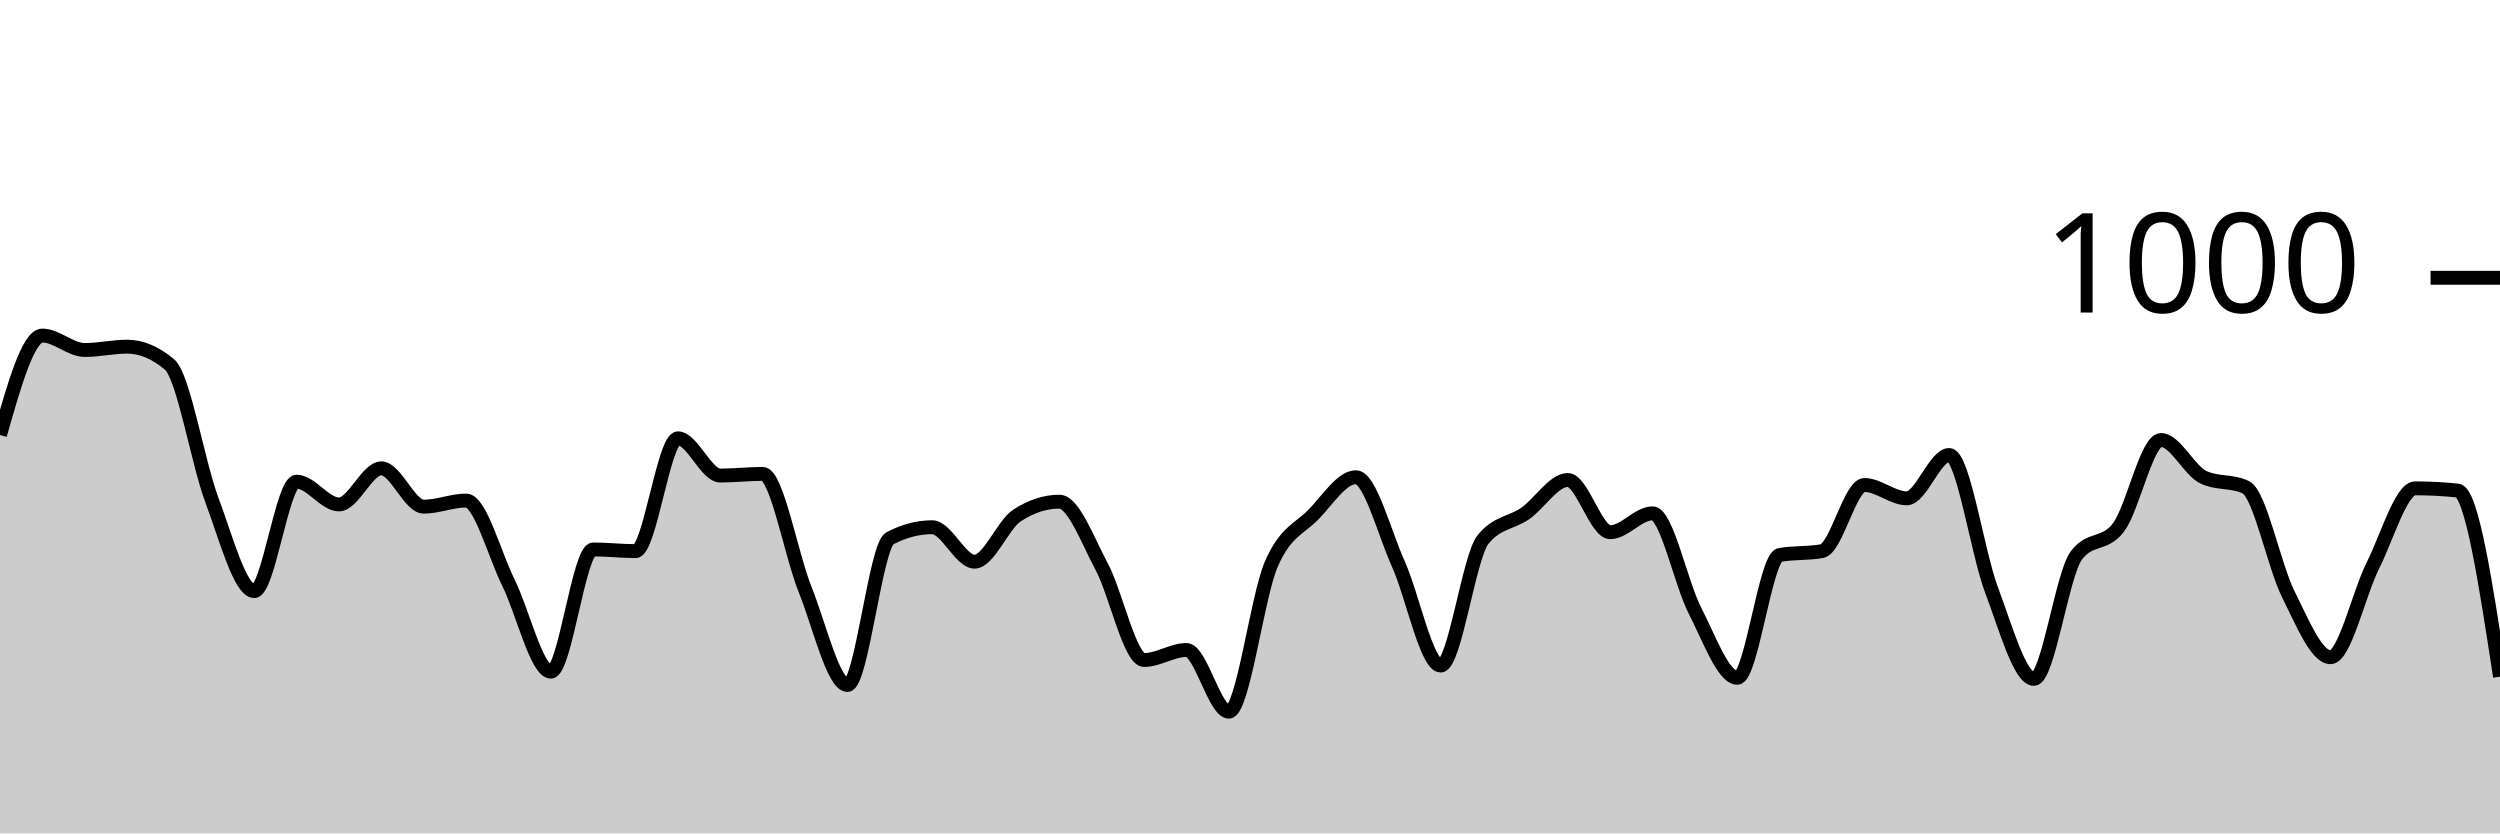
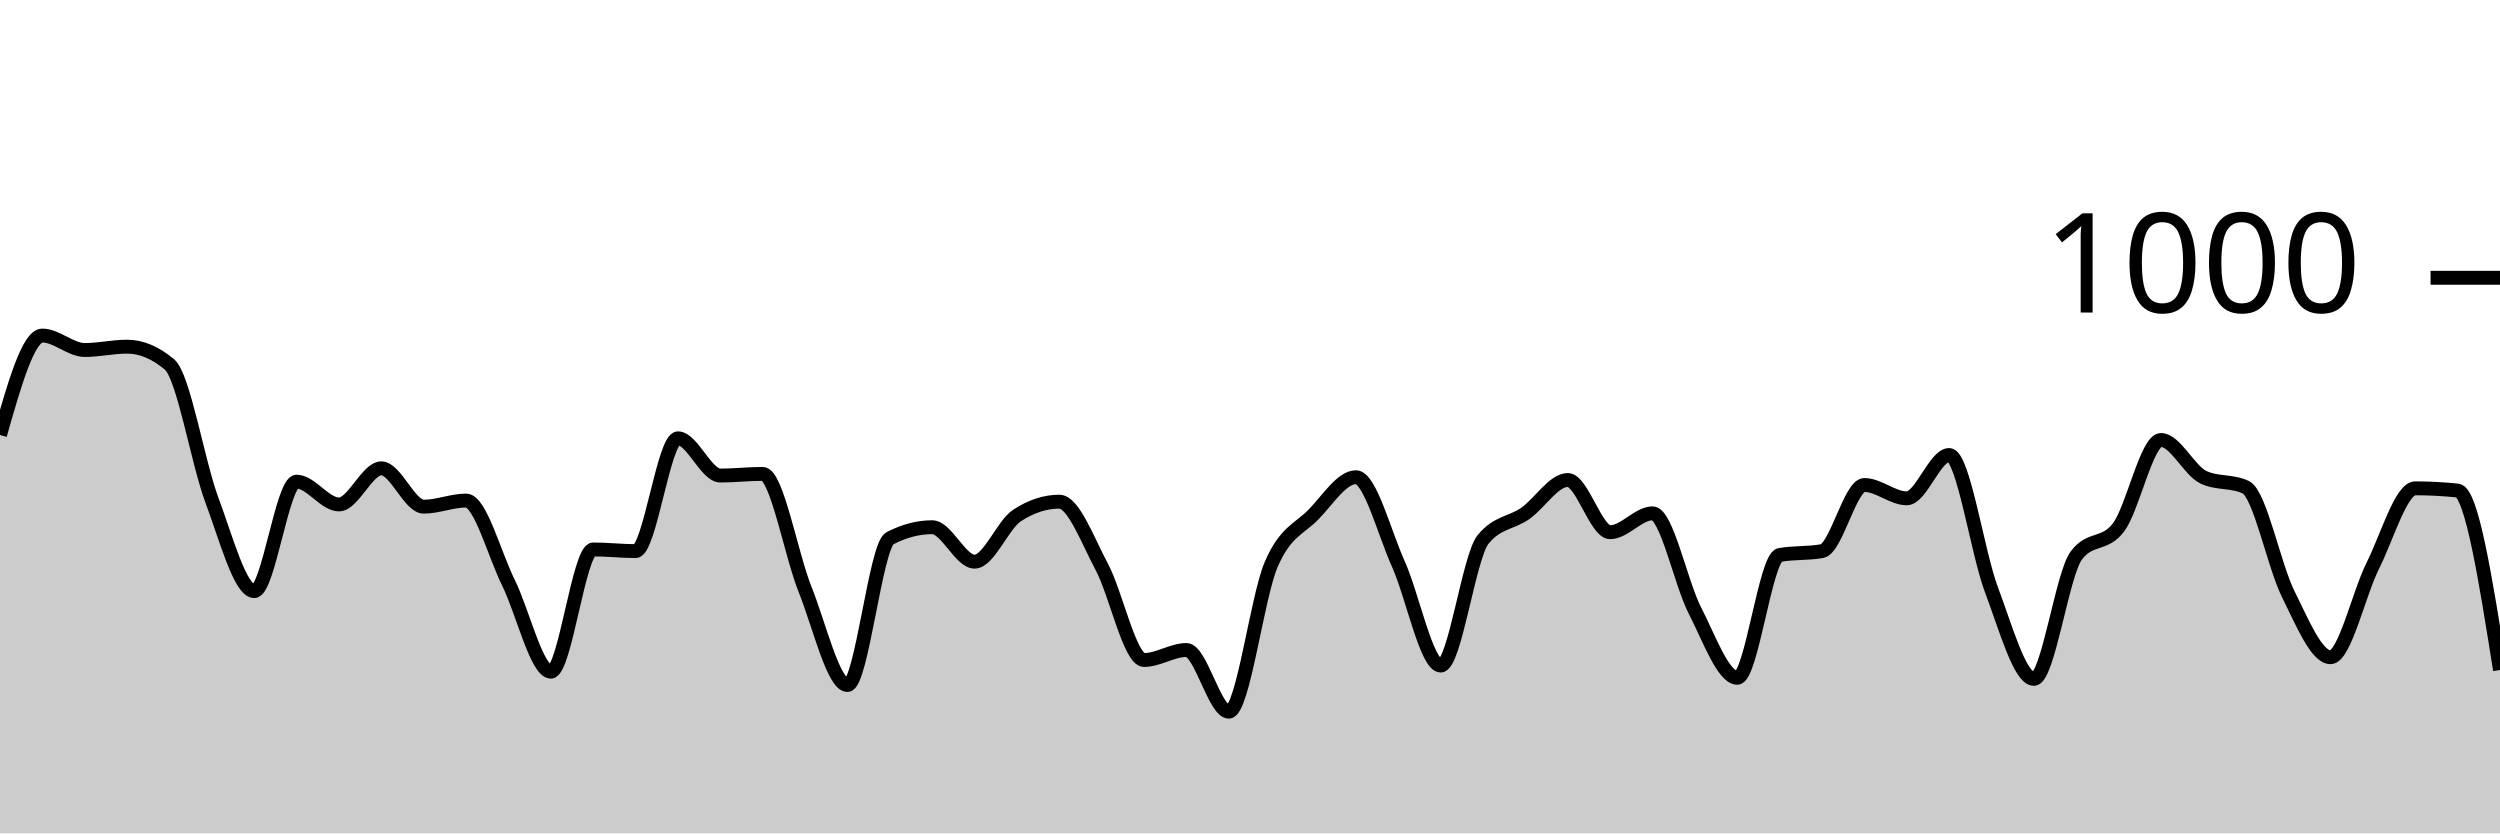
<svg xmlns="http://www.w3.org/2000/svg" viewBox="0 0 180 60">
  <g transform="translate(0,20)">
-     <path class="area" fill="rgba(0, 0, 0, 0.2)" d="M0,11.32C1.017,7.74,2.034,4.16,3.051,4.16C4.068,4.16,5.085,5.2,6.102,5.2C7.119,5.2,8.136,4.96,9.153,4.96C10.169,4.96,11.186,5.387,12.203,6.24C13.22,7.093,14.237,13.28,15.254,16C16.271,18.72,17.288,22.56,18.305,22.56C19.322,22.56,20.339,14.68,21.356,14.68C22.373,14.68,23.39,16.32,24.407,16.32C25.424,16.32,26.441,13.72,27.458,13.72C28.475,13.72,29.492,16.48,30.508,16.48C31.525,16.48,32.542,16.04,33.559,16.04C34.576,16.04,35.593,19.907,36.61,21.96C37.627,24.013,38.644,28.36,39.661,28.36C40.678,28.36,41.695,19.56,42.712,19.56C43.729,19.56,44.746,19.68,45.763,19.68C46.78,19.68,47.797,11.56,48.814,11.56C49.831,11.56,50.847,14.24,51.864,14.24C52.881,14.24,53.898,14.12,54.915,14.12C55.932,14.12,56.949,19.907,57.966,22.44C58.983,24.973,60,29.32,61.017,29.32C62.034,29.32,63.051,19.293,64.068,18.76C65.085,18.227,66.102,17.96,67.119,17.96C68.136,17.96,69.153,20.44,70.169,20.44C71.186,20.44,72.203,17.787,73.22,17.12C74.237,16.453,75.254,16.12,76.271,16.12C77.288,16.12,78.305,18.9,79.322,20.8C80.339,22.7,81.356,27.52,82.373,27.52C83.39,27.52,84.407,26.8,85.424,26.8C86.441,26.8,87.458,31.24,88.475,31.24C89.492,31.24,90.508,23.007,91.525,20.64C92.542,18.273,93.559,18.087,94.576,17.04C95.593,15.993,96.61,14.36,97.627,14.36C98.644,14.36,99.661,18.34,100.678,20.6C101.695,22.86,102.712,27.92,103.729,27.92C104.746,27.92,105.763,20.093,106.78,18.84C107.797,17.587,108.814,17.673,109.831,16.96C110.847,16.247,111.864,14.56,112.881,14.56C113.898,14.56,114.915,18.32,115.932,18.32C116.949,18.32,117.966,16.96,118.983,16.96C120,16.96,121.017,21.987,122.034,23.96C123.051,25.933,124.068,28.8,125.085,28.8C126.102,28.8,127.119,20.147,128.136,19.96C129.153,19.773,130.169,19.867,131.186,19.68C132.203,19.493,133.22,14.92,134.237,14.92C135.254,14.92,136.271,15.88,137.288,15.88C138.305,15.88,139.322,12.76,140.339,12.76C141.356,12.76,142.373,19.793,143.39,22.48C144.407,25.167,145.424,28.88,146.441,28.88C147.458,28.88,148.475,21.36,149.492,20C150.508,18.64,151.525,19.32,152.542,17.96C153.559,16.6,154.576,11.68,155.593,11.68C156.61,11.68,157.627,13.88,158.644,14.36C159.661,14.84,160.678,14.6,161.695,15.08C162.712,15.56,163.729,20.72,164.746,22.76C165.763,24.8,166.78,27.32,167.797,27.32C168.814,27.32,169.831,22.747,170.847,20.72C171.864,18.693,172.881,15.16,173.898,15.16C174.915,15.16,175.932,15.213,176.949,15.32C177.966,15.427,178.983,22.073,180,28.72L180,40C178.983,40,177.966,40,176.949,40C175.932,40,174.915,40,173.898,40C172.881,40,171.864,40,170.847,40C169.831,40,168.814,40,167.797,40C166.78,40,165.763,40,164.746,40C163.729,40,162.712,40,161.695,40C160.678,40,159.661,40,158.644,40C157.627,40,156.61,40,155.593,40C154.576,40,153.559,40,152.542,40C151.525,40,150.508,40,149.492,40C148.475,40,147.458,40,146.441,40C145.424,40,144.407,40,143.39,40C142.373,40,141.356,40,140.339,40C139.322,40,138.305,40,137.288,40C136.271,40,135.254,40,134.237,40C133.22,40,132.203,40,131.186,40C130.169,40,129.153,40,128.136,40C127.119,40,126.102,40,125.085,40C124.068,40,123.051,40,122.034,40C121.017,40,120,40,118.983,40C117.966,40,116.949,40,115.932,40C114.915,40,113.898,40,112.881,40C111.864,40,110.847,40,109.831,40C108.814,40,107.797,40,106.78,40C105.763,40,104.746,40,103.729,40C102.712,40,101.695,40,100.678,40C99.661,40,98.644,40,97.627,40C96.61,40,95.593,40,94.576,40C93.559,40,92.542,40,91.525,40C90.508,40,89.492,40,88.475,40C87.458,40,86.441,40,85.424,40C84.407,40,83.39,40,82.373,40C81.356,40,80.339,40,79.322,40C78.305,40,77.288,40,76.271,40C75.254,40,74.237,40,73.22,40C72.203,40,71.186,40,70.169,40C69.153,40,68.136,40,67.119,40C66.102,40,65.085,40,64.068,40C63.051,40,62.034,40,61.017,40C60,40,58.983,40,57.966,40C56.949,40,55.932,40,54.915,40C53.898,40,52.881,40,51.864,40C50.847,40,49.831,40,48.814,40C47.797,40,46.78,40,45.763,40C44.746,40,43.729,40,42.712,40C41.695,40,40.678,40,39.661,40C38.644,40,37.627,40,36.61,40C35.593,40,34.576,40,33.559,40C32.542,40,31.525,40,30.508,40C29.492,40,28.475,40,27.458,40C26.441,40,25.424,40,24.407,40C23.39,40,22.373,40,21.356,40C20.339,40,19.322,40,18.305,40C17.288,40,16.271,40,15.254,40C14.237,40,13.22,40,12.203,40C11.186,40,10.169,40,9.153,40C8.136,40,7.119,40,6.102,40C5.085,40,4.068,40,3.051,40C2.034,40,1.017,40,0,40Z" />
-     <path class="line" stroke="black" fill="none" d="M0,11.32C1.017,7.74,2.034,4.16,3.051,4.16C4.068,4.16,5.085,5.2,6.102,5.2C7.119,5.2,8.136,4.96,9.153,4.96C10.169,4.96,11.186,5.387,12.203,6.24C13.22,7.093,14.237,13.28,15.254,16C16.271,18.72,17.288,22.56,18.305,22.56C19.322,22.56,20.339,14.68,21.356,14.68C22.373,14.68,23.39,16.32,24.407,16.32C25.424,16.32,26.441,13.72,27.458,13.72C28.475,13.72,29.492,16.48,30.508,16.48C31.525,16.48,32.542,16.04,33.559,16.04C34.576,16.04,35.593,19.907,36.61,21.96C37.627,24.013,38.644,28.36,39.661,28.36C40.678,28.36,41.695,19.56,42.712,19.56C43.729,19.56,44.746,19.68,45.763,19.68C46.78,19.68,47.797,11.56,48.814,11.56C49.831,11.56,50.847,14.24,51.864,14.24C52.881,14.24,53.898,14.12,54.915,14.12C55.932,14.12,56.949,19.907,57.966,22.44C58.983,24.973,60,29.32,61.017,29.32C62.034,29.32,63.051,19.293,64.068,18.76C65.085,18.227,66.102,17.96,67.119,17.96C68.136,17.96,69.153,20.44,70.169,20.44C71.186,20.44,72.203,17.787,73.22,17.12C74.237,16.453,75.254,16.12,76.271,16.12C77.288,16.12,78.305,18.9,79.322,20.8C80.339,22.7,81.356,27.52,82.373,27.52C83.39,27.52,84.407,26.8,85.424,26.8C86.441,26.8,87.458,31.24,88.475,31.24C89.492,31.24,90.508,23.007,91.525,20.64C92.542,18.273,93.559,18.087,94.576,17.04C95.593,15.993,96.61,14.36,97.627,14.36C98.644,14.36,99.661,18.34,100.678,20.6C101.695,22.86,102.712,27.92,103.729,27.92C104.746,27.92,105.763,20.093,106.78,18.84C107.797,17.587,108.814,17.673,109.831,16.96C110.847,16.247,111.864,14.56,112.881,14.56C113.898,14.56,114.915,18.32,115.932,18.32C116.949,18.32,117.966,16.96,118.983,16.96C120,16.96,121.017,21.987,122.034,23.96C123.051,25.933,124.068,28.8,125.085,28.8C126.102,28.8,127.119,20.147,128.136,19.96C129.153,19.773,130.169,19.867,131.186,19.68C132.203,19.493,133.22,14.92,134.237,14.92C135.254,14.92,136.271,15.88,137.288,15.88C138.305,15.88,139.322,12.76,140.339,12.76C141.356,12.76,142.373,19.793,143.39,22.48C144.407,25.167,145.424,28.88,146.441,28.88C147.458,28.88,148.475,21.36,149.492,20C150.508,18.64,151.525,19.32,152.542,17.96C153.559,16.6,154.576,11.68,155.593,11.68C156.61,11.68,157.627,13.88,158.644,14.36C159.661,14.84,160.678,14.6,161.695,15.08C162.712,15.56,163.729,20.72,164.746,22.76C165.763,24.8,166.78,27.32,167.797,27.32C168.814,27.32,169.831,22.747,170.847,20.72C171.864,18.693,172.881,15.16,173.898,15.16C174.915,15.16,175.932,15.213,176.949,15.32C177.966,15.427,178.983,22.073,180,28.72" />
+     <path class="area" fill="rgba(0, 0, 0, 0.2)" d="M0,11.32C1.017,7.74,2.034,4.16,3.051,4.16C4.068,4.16,5.085,5.2,6.102,5.2C7.119,5.2,8.136,4.96,9.153,4.96C10.169,4.96,11.186,5.387,12.203,6.24C13.22,7.093,14.237,13.28,15.254,16C16.271,18.72,17.288,22.56,18.305,22.56C19.322,22.56,20.339,14.68,21.356,14.68C22.373,14.68,23.39,16.32,24.407,16.32C25.424,16.32,26.441,13.72,27.458,13.72C28.475,13.72,29.492,16.48,30.508,16.48C31.525,16.48,32.542,16.04,33.559,16.04C34.576,16.04,35.593,19.907,36.61,21.96C37.627,24.013,38.644,28.36,39.661,28.36C40.678,28.36,41.695,19.56,42.712,19.56C43.729,19.56,44.746,19.68,45.763,19.68C46.78,19.68,47.797,11.56,48.814,11.56C49.831,11.56,50.847,14.24,51.864,14.24C52.881,14.24,53.898,14.12,54.915,14.12C55.932,14.12,56.949,19.907,57.966,22.44C58.983,24.973,60,29.32,61.017,29.32C62.034,29.32,63.051,19.293,64.068,18.76C65.085,18.227,66.102,17.96,67.119,17.96C68.136,17.96,69.153,20.44,70.169,20.44C71.186,20.44,72.203,17.787,73.22,17.12C74.237,16.453,75.254,16.12,76.271,16.12C77.288,16.12,78.305,18.9,79.322,20.8C80.339,22.7,81.356,27.52,82.373,27.52C83.39,27.52,84.407,26.8,85.424,26.8C86.441,26.8,87.458,31.24,88.475,31.24C89.492,31.24,90.508,23.007,91.525,20.64C92.542,18.273,93.559,18.087,94.576,17.04C95.593,15.993,96.61,14.36,97.627,14.36C98.644,14.36,99.661,18.34,100.678,20.6C101.695,22.86,102.712,27.92,103.729,27.92C104.746,27.92,105.763,20.093,106.78,18.84C107.797,17.587,108.814,17.673,109.831,16.96C110.847,16.247,111.864,14.56,112.881,14.56C113.898,14.56,114.915,18.32,115.932,18.32C116.949,18.32,117.966,16.96,118.983,16.96C120,16.96,121.017,21.987,122.034,23.96C123.051,25.933,124.068,28.8,125.085,28.8C126.102,28.8,127.119,20.147,128.136,19.96C129.153,19.773,130.169,19.867,131.186,19.68C132.203,19.493,133.22,14.92,134.237,14.92C135.254,14.92,136.271,15.88,137.288,15.88C138.305,15.88,139.322,12.76,140.339,12.76C141.356,12.76,142.373,19.793,143.39,22.48C144.407,25.167,145.424,28.88,146.441,28.88C147.458,28.88,148.475,21.36,149.492,20C150.508,18.64,151.525,19.32,152.542,17.96C153.559,16.6,154.576,11.68,155.593,11.68C156.61,11.68,157.627,13.88,158.644,14.36C159.661,14.84,160.678,14.6,161.695,15.08C162.712,15.56,163.729,20.72,164.746,22.76C165.763,24.8,166.78,27.32,167.797,27.32C168.814,27.32,169.831,22.747,170.847,20.72C171.864,18.693,172.881,15.16,173.898,15.16C174.915,15.16,175.932,15.213,176.949,15.32C177.966,15.427,178.983,21.833,180,28.24L180,40C178.983,40,177.966,40,176.949,40C175.932,40,174.915,40,173.898,40C172.881,40,171.864,40,170.847,40C169.831,40,168.814,40,167.797,40C166.78,40,165.763,40,164.746,40C163.729,40,162.712,40,161.695,40C160.678,40,159.661,40,158.644,40C157.627,40,156.61,40,155.593,40C154.576,40,153.559,40,152.542,40C151.525,40,150.508,40,149.492,40C148.475,40,147.458,40,146.441,40C145.424,40,144.407,40,143.39,40C142.373,40,141.356,40,140.339,40C139.322,40,138.305,40,137.288,40C136.271,40,135.254,40,134.237,40C133.22,40,132.203,40,131.186,40C130.169,40,129.153,40,128.136,40C127.119,40,126.102,40,125.085,40C124.068,40,123.051,40,122.034,40C121.017,40,120,40,118.983,40C117.966,40,116.949,40,115.932,40C114.915,40,113.898,40,112.881,40C111.864,40,110.847,40,109.831,40C108.814,40,107.797,40,106.78,40C105.763,40,104.746,40,103.729,40C102.712,40,101.695,40,100.678,40C99.661,40,98.644,40,97.627,40C96.61,40,95.593,40,94.576,40C93.559,40,92.542,40,91.525,40C90.508,40,89.492,40,88.475,40C87.458,40,86.441,40,85.424,40C84.407,40,83.39,40,82.373,40C81.356,40,80.339,40,79.322,40C78.305,40,77.288,40,76.271,40C75.254,40,74.237,40,73.22,40C72.203,40,71.186,40,70.169,40C69.153,40,68.136,40,67.119,40C66.102,40,65.085,40,64.068,40C63.051,40,62.034,40,61.017,40C60,40,58.983,40,57.966,40C56.949,40,55.932,40,54.915,40C53.898,40,52.881,40,51.864,40C50.847,40,49.831,40,48.814,40C47.797,40,46.78,40,45.763,40C44.746,40,43.729,40,42.712,40C41.695,40,40.678,40,39.661,40C38.644,40,37.627,40,36.61,40C35.593,40,34.576,40,33.559,40C32.542,40,31.525,40,30.508,40C29.492,40,28.475,40,27.458,40C26.441,40,25.424,40,24.407,40C23.39,40,22.373,40,21.356,40C20.339,40,19.322,40,18.305,40C17.288,40,16.271,40,15.254,40C14.237,40,13.22,40,12.203,40C11.186,40,10.169,40,9.153,40C8.136,40,7.119,40,6.102,40C5.085,40,4.068,40,3.051,40C2.034,40,1.017,40,0,40Z" />
+     <path class="line" stroke="black" fill="none" d="M0,11.32C1.017,7.74,2.034,4.16,3.051,4.16C4.068,4.16,5.085,5.2,6.102,5.2C7.119,5.2,8.136,4.96,9.153,4.96C10.169,4.96,11.186,5.387,12.203,6.24C13.22,7.093,14.237,13.28,15.254,16C16.271,18.72,17.288,22.56,18.305,22.56C19.322,22.56,20.339,14.68,21.356,14.68C22.373,14.68,23.39,16.32,24.407,16.32C25.424,16.32,26.441,13.72,27.458,13.72C28.475,13.72,29.492,16.48,30.508,16.48C31.525,16.48,32.542,16.04,33.559,16.04C34.576,16.04,35.593,19.907,36.61,21.96C37.627,24.013,38.644,28.36,39.661,28.36C40.678,28.36,41.695,19.56,42.712,19.56C43.729,19.56,44.746,19.68,45.763,19.68C46.78,19.68,47.797,11.56,48.814,11.56C49.831,11.56,50.847,14.24,51.864,14.24C52.881,14.24,53.898,14.12,54.915,14.12C55.932,14.12,56.949,19.907,57.966,22.44C58.983,24.973,60,29.32,61.017,29.32C62.034,29.32,63.051,19.293,64.068,18.76C65.085,18.227,66.102,17.96,67.119,17.96C68.136,17.96,69.153,20.44,70.169,20.44C71.186,20.44,72.203,17.787,73.22,17.12C74.237,16.453,75.254,16.12,76.271,16.12C77.288,16.12,78.305,18.9,79.322,20.8C80.339,22.7,81.356,27.52,82.373,27.52C83.39,27.52,84.407,26.8,85.424,26.8C86.441,26.8,87.458,31.24,88.475,31.24C89.492,31.24,90.508,23.007,91.525,20.64C92.542,18.273,93.559,18.087,94.576,17.04C95.593,15.993,96.61,14.36,97.627,14.36C98.644,14.36,99.661,18.34,100.678,20.6C101.695,22.86,102.712,27.92,103.729,27.92C104.746,27.92,105.763,20.093,106.78,18.84C107.797,17.587,108.814,17.673,109.831,16.96C110.847,16.247,111.864,14.56,112.881,14.56C113.898,14.56,114.915,18.32,115.932,18.32C116.949,18.32,117.966,16.96,118.983,16.96C120,16.96,121.017,21.987,122.034,23.96C123.051,25.933,124.068,28.8,125.085,28.8C126.102,28.8,127.119,20.147,128.136,19.96C129.153,19.773,130.169,19.867,131.186,19.68C132.203,19.493,133.22,14.92,134.237,14.92C135.254,14.92,136.271,15.88,137.288,15.88C138.305,15.88,139.322,12.76,140.339,12.76C141.356,12.76,142.373,19.793,143.39,22.48C144.407,25.167,145.424,28.88,146.441,28.88C147.458,28.88,148.475,21.36,149.492,20C150.508,18.64,151.525,19.32,152.542,17.96C153.559,16.6,154.576,11.68,155.593,11.68C156.61,11.68,157.627,13.88,158.644,14.36C159.661,14.84,160.678,14.6,161.695,15.08C162.712,15.56,163.729,20.72,164.746,22.76C165.763,24.8,166.78,27.32,167.797,27.32C168.814,27.32,169.831,22.747,170.847,20.72C171.864,18.693,172.881,15.16,173.898,15.16C174.915,15.16,175.932,15.213,176.949,15.32C177.966,15.427,178.983,21.833,180,28.24" />
    <path class="axis-ceiling" stroke-width="1" stroke="black" fill="none" d="M175,0L180,0" />
    <text class="axis-ceiling-label" font-family="sans-serif" text-anchor="end" font-size="10px" x="170" y="2.5">1000</text>
  </g>
</svg>
